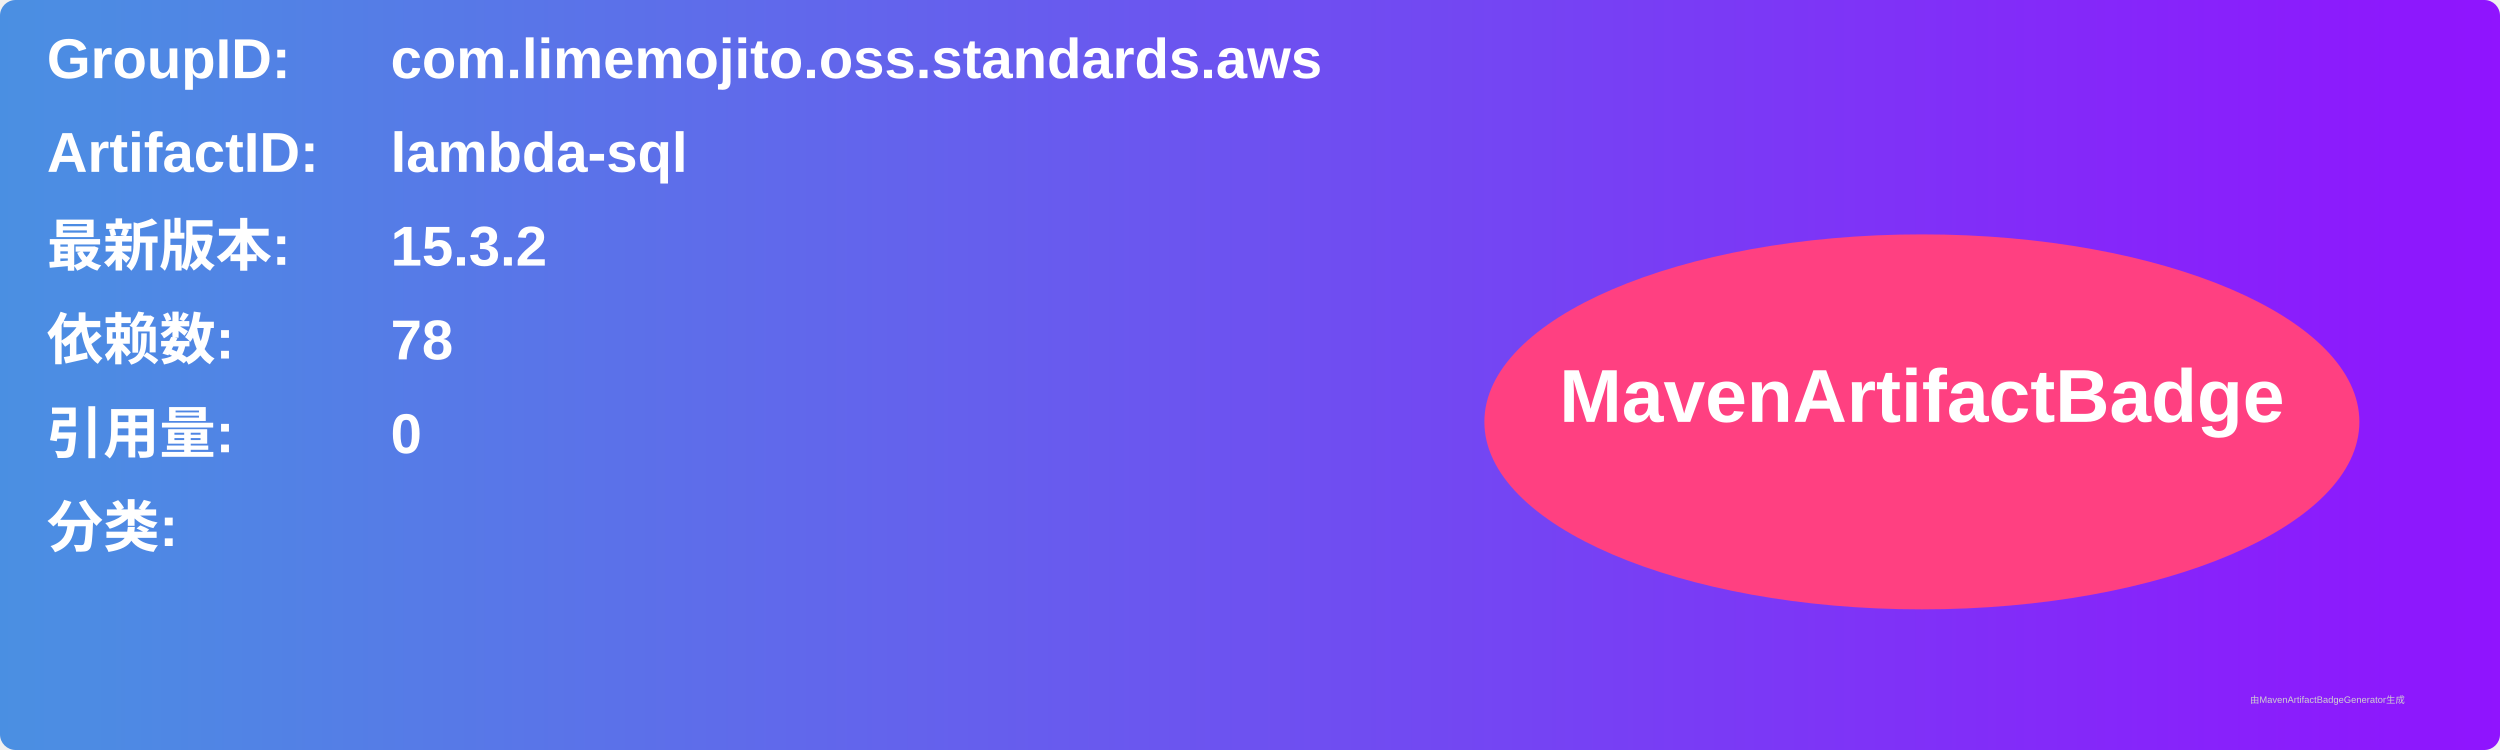
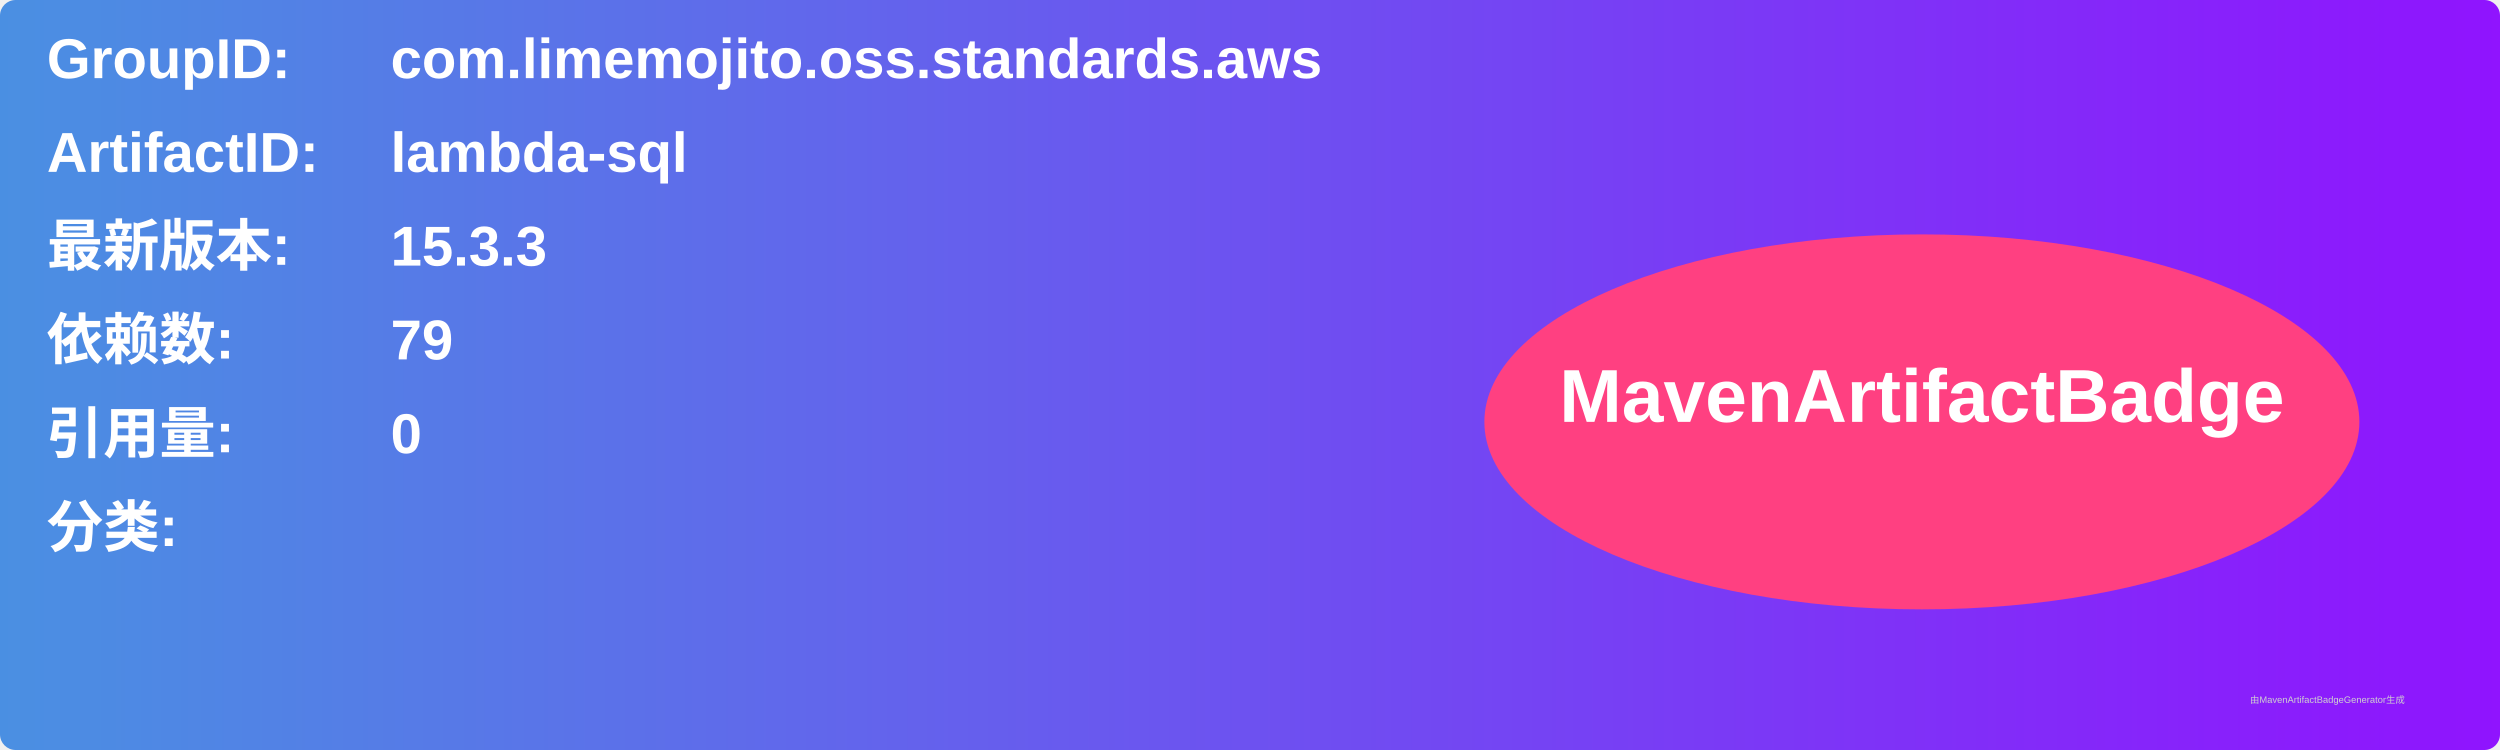
<svg xmlns="http://www.w3.org/2000/svg" width="800" height="240" viewBox="0 0 800 240">
  <linearGradient id="grad" x1="0%" y1="0%" x2="100%" y2="0%">
    <stop offset="0%" stop-color="#4a90e2" />
    <stop offset="100%" stop-color="#9013fe" />
  </linearGradient>
  <rect width="100%" height="100%" rx="5" ry="5" fill="url(#grad)" />
  <g transform="translate(15, 15)">
    <text x="0" y="10" font-family="Arial" font-size="18" fill="white" font-weight="bold" width="260">GroupID:</text>
    <text x="110" y="10" font-family="Arial" font-size="18" fill="white" font-weight="bold" width="460">com.limemojito.oss.standards.aws</text>
    <text x="0" y="40" font-family="Arial" font-size="18" fill="white" font-weight="bold" width="260">ArtifactID:</text>
    <text x="110" y="40" font-family="Arial" font-size="18" fill="white" font-weight="bold" width="460">lambda-sql</text>
    <text x="0" y="70" font-family="Arial" font-size="18" fill="white" font-weight="bold">最新版本:</text>
    <text x="110" y="70" font-family="Arial" font-size="18" fill="white" font-weight="bold">
-       <tspan font-weight="bold">15.3.2</tspan>
+       <tspan font-weight="bold">15.3.3</tspan>
    </text>
    <text x="0" y="100" font-family="Arial" font-size="18" fill="white" font-weight="bold">依赖数: </text>
    <text x="110" y="100" font-family="Arial" font-size="18" fill="white">
-       <tspan font-weight="bold">78</tspan>
+       <tspan font-weight="bold">79</tspan>
    </text>
    <text x="0" y="130" font-family="Arial" font-size="18" fill="white" font-weight="bold">引用量: </text>
    <text x="110" y="130" font-family="Arial" font-size="18" fill="white">
      <tspan font-weight="bold">0</tspan>
    </text>
    <text x="0" y="160" font-family="Arial" font-size="18" fill="white" font-weight="bold">分类:</text>
    <text x="10" y="190" font-family="Arial" font-size="10" fill="white">
      <tspan font-weight="bold" />
    </text>
    <ellipse cx="600" cy="120" rx="140" ry="60" fill="#ff4081" />
    <text x="600" y="120" text-anchor="middle" font-family="Arial" font-size="24" fill="white" font-weight="bold">MavenArtifactBadge</text>
  </g>
  <text x="720" y="225" font-family="Arial" font-size="3" fill="#d0d0d0">由MavenArtifactBadgeGenerator生成</text>
</svg>
